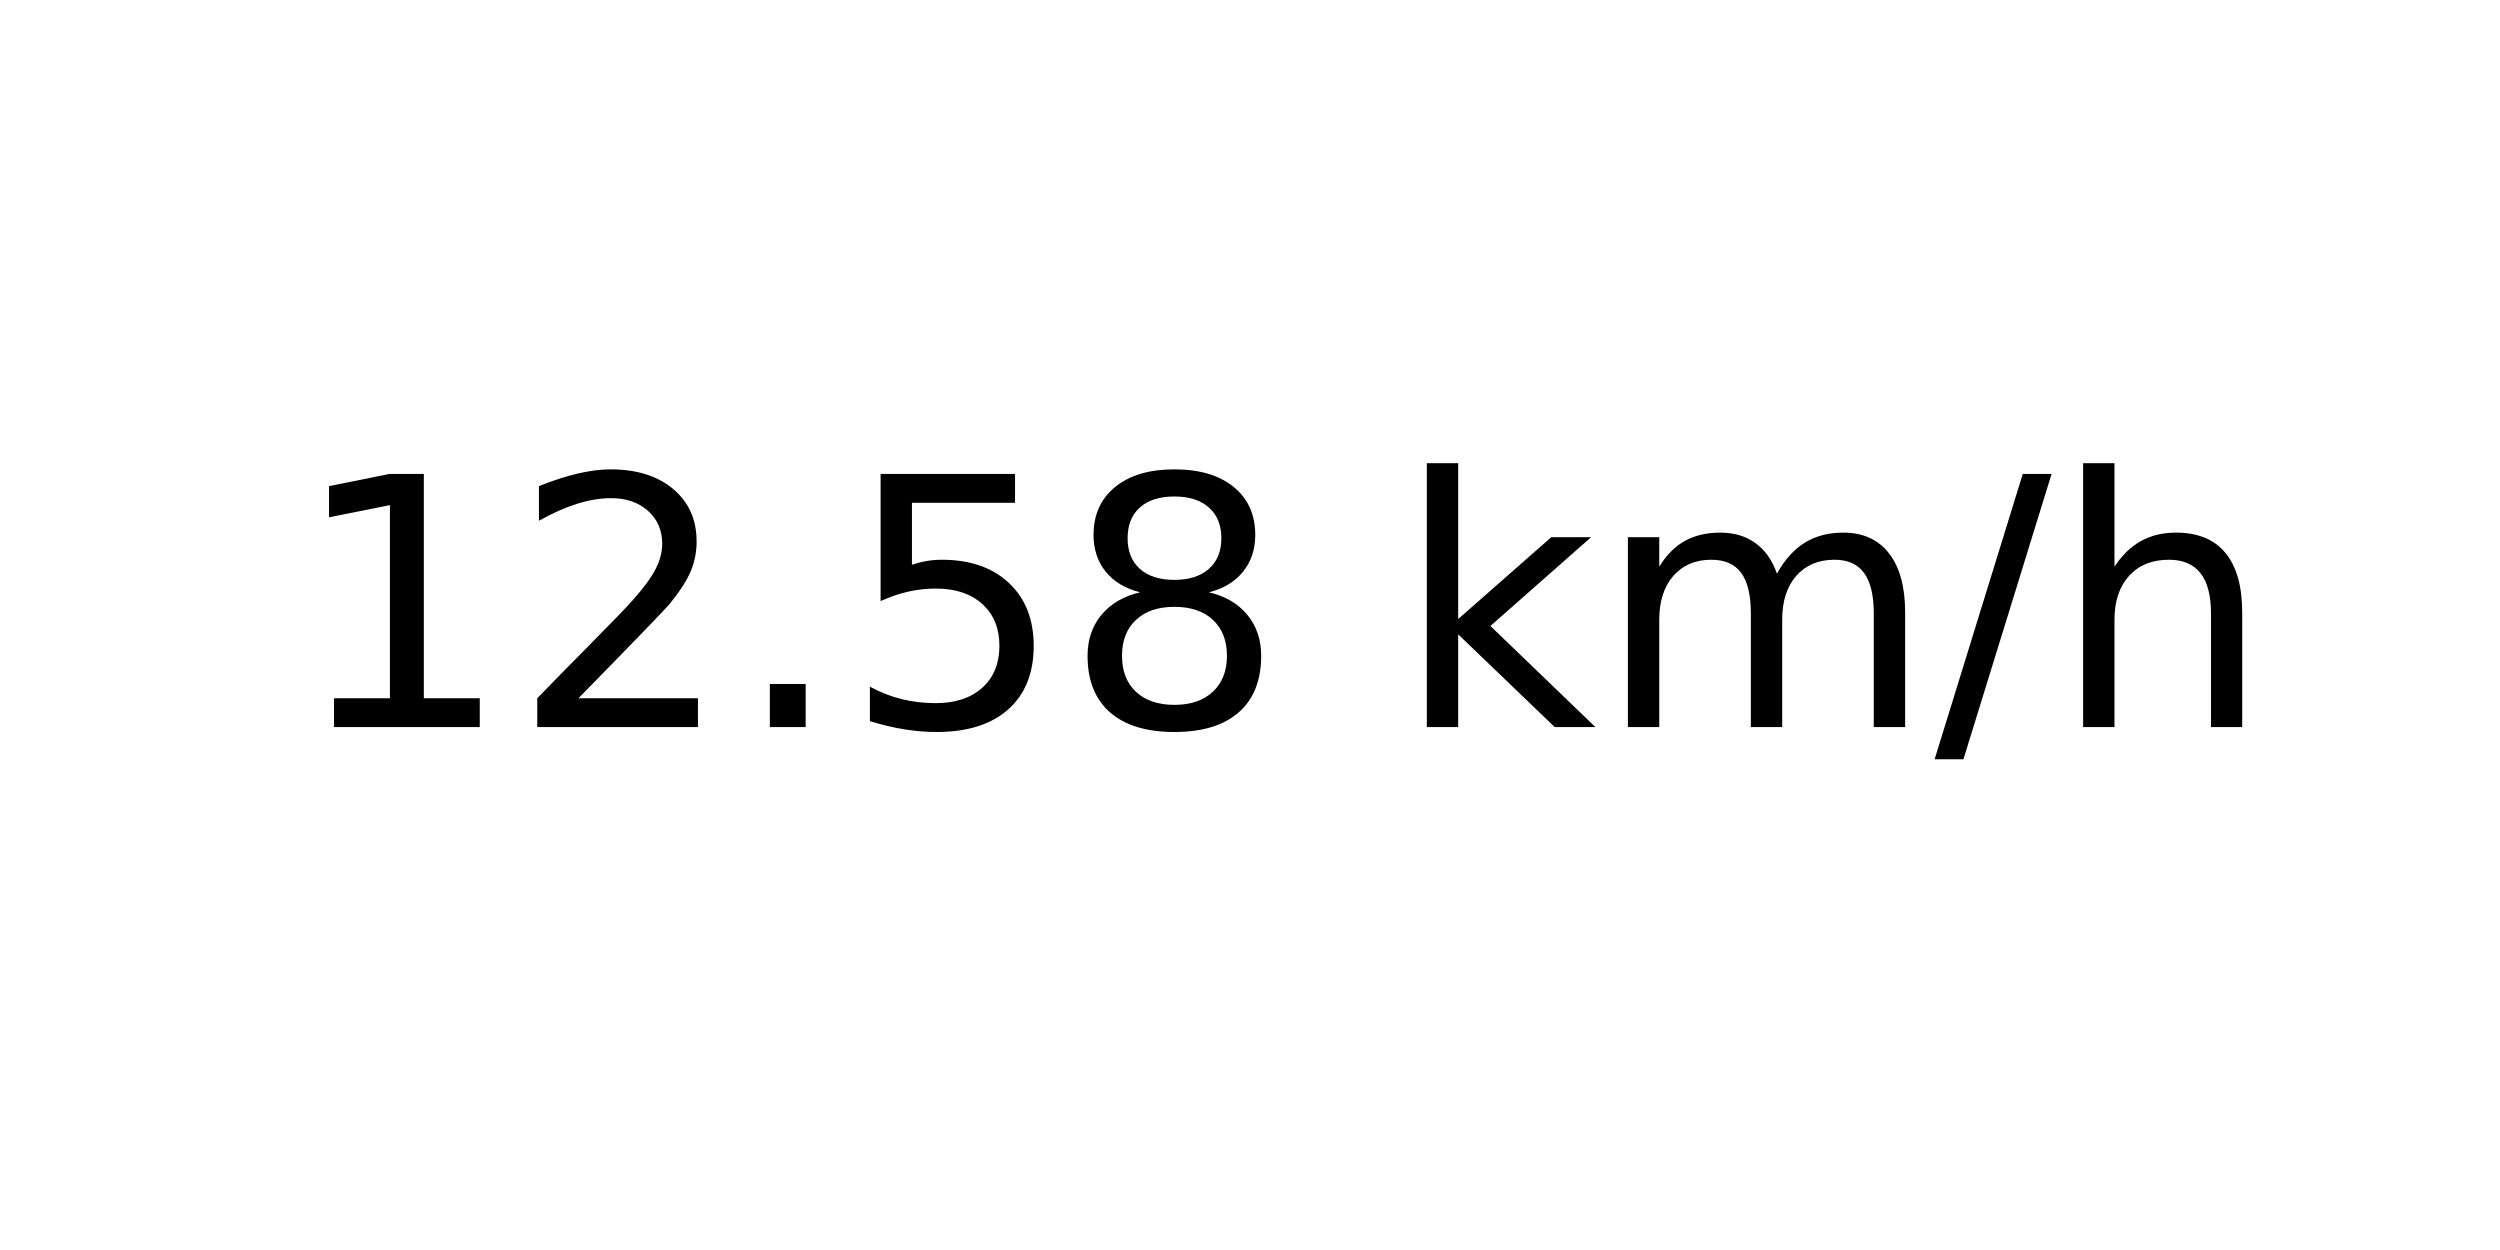
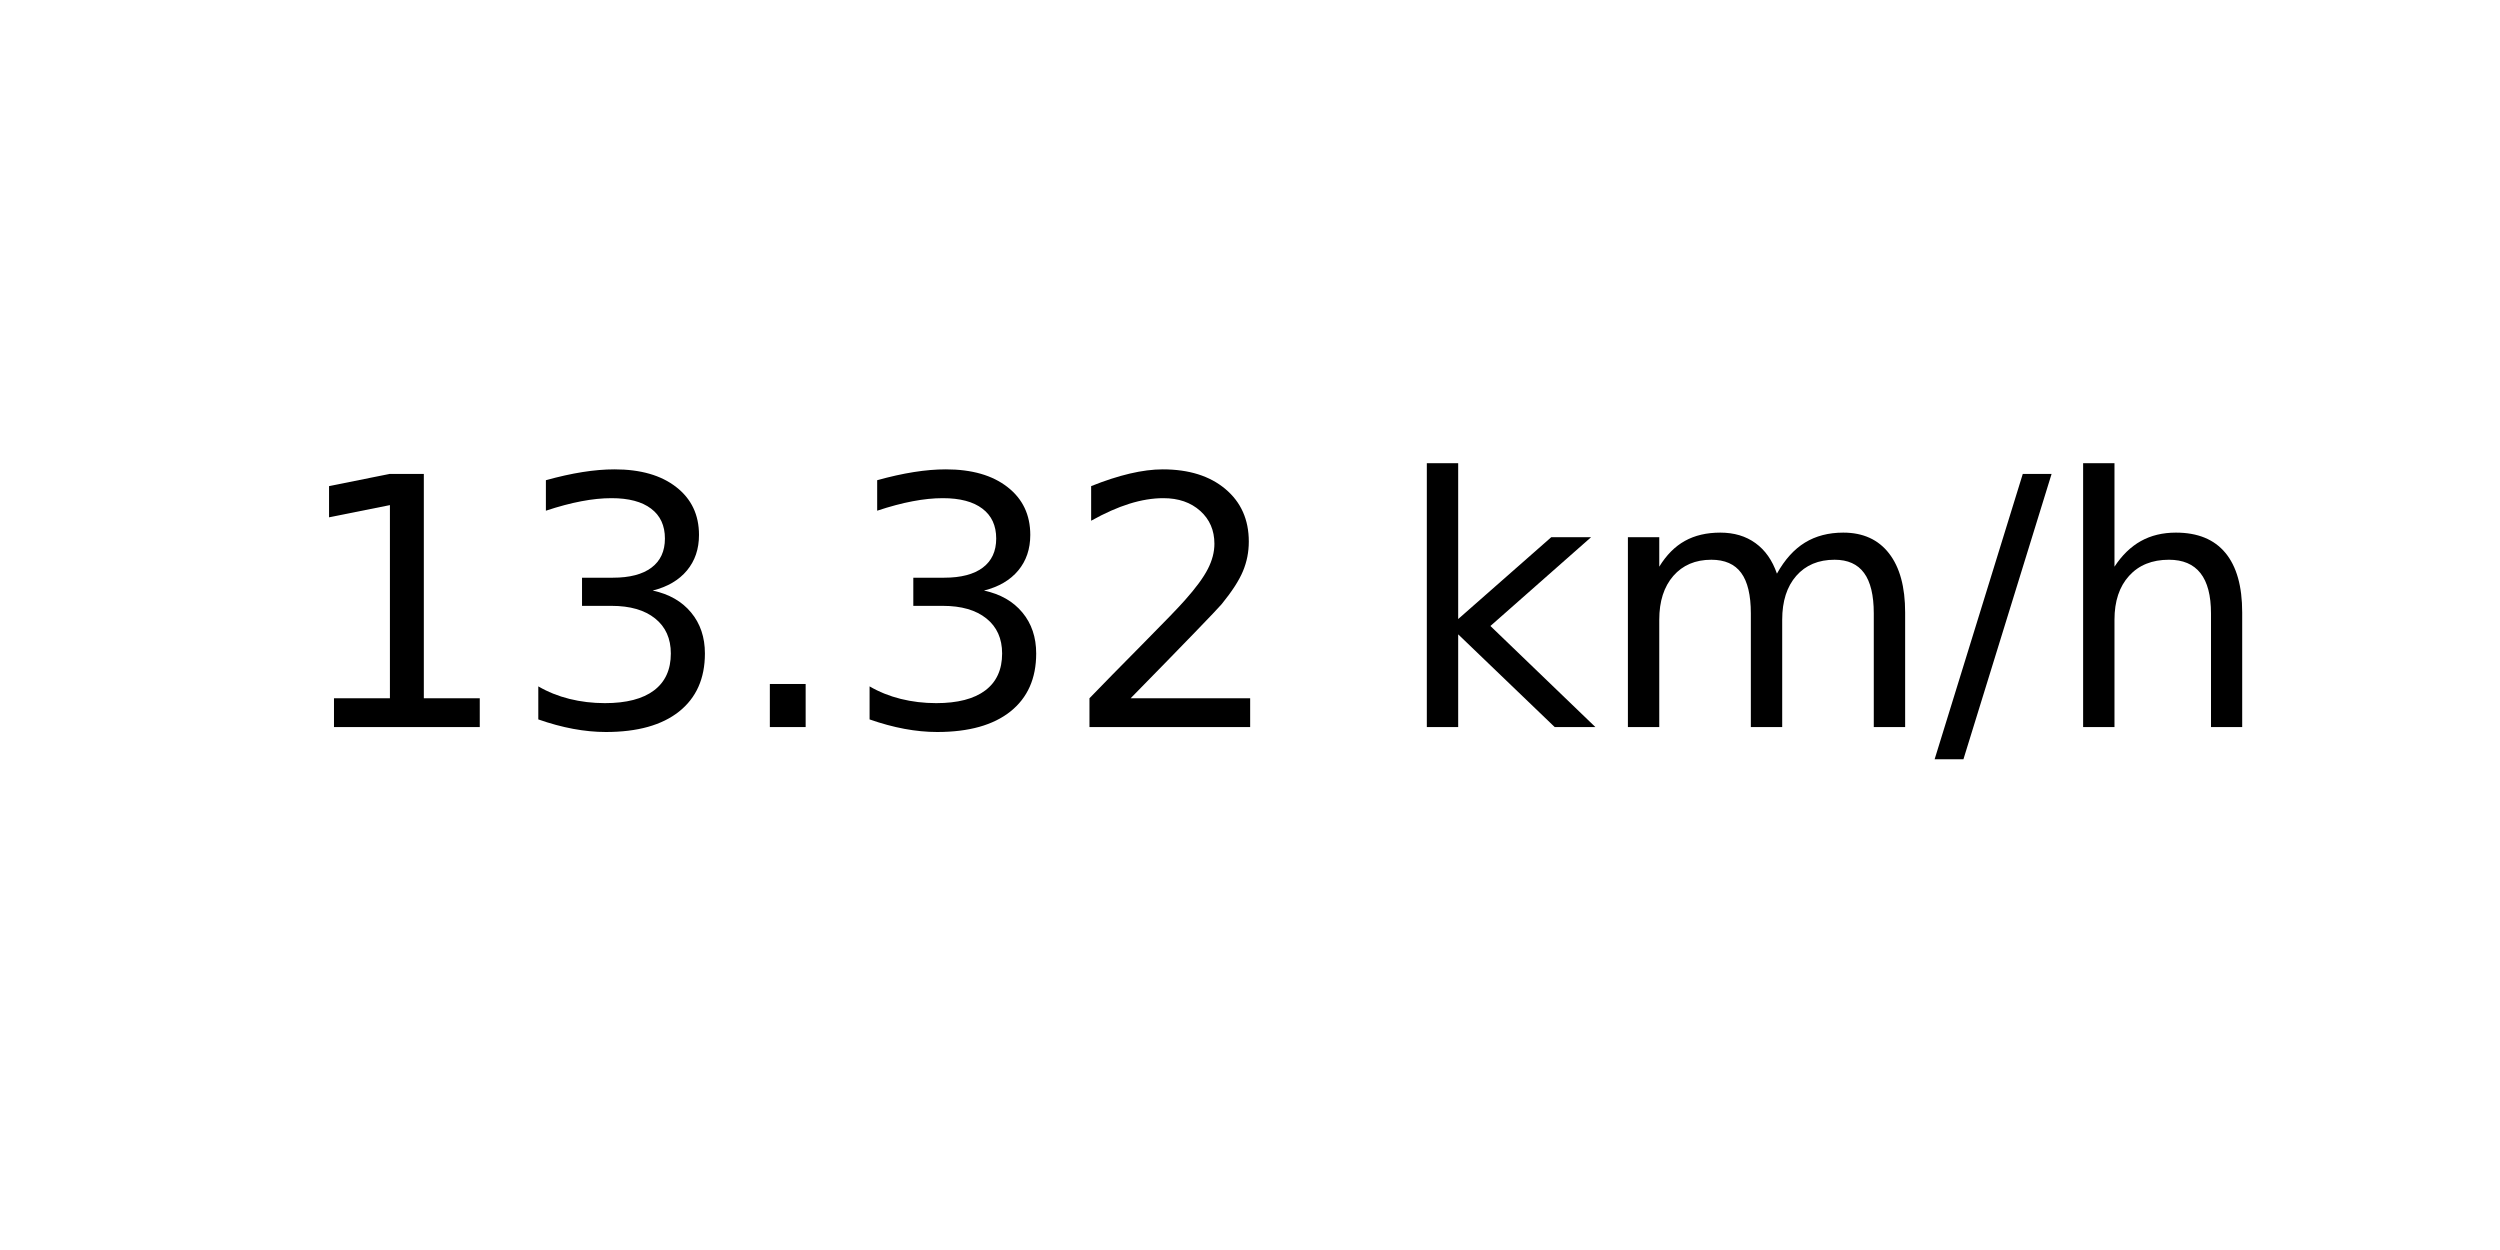
<svg xmlns="http://www.w3.org/2000/svg" xmlns:xlink="http://www.w3.org/1999/xlink" width="72pt" height="36pt" viewBox="0 0 72 36" version="1.1">
  <defs>
    <style type="text/css">*{stroke-linejoin: round; stroke-linecap: butt}</style>
  </defs>
  <g id="figure_1">
    <g id="axes_1">
      <g id="text_1">
        <g transform="translate(8.378125 20.93937) scale(0.1 -0.1)">
          <defs>
            <path id="DejaVuSans-31" d="M 794 531  L 1825 531  L 1825 4091  L 703 3866  L 703 4441  L 1819 4666  L 2450 4666  L 2450 531  L 3481 531  L 3481 0  L 794 0  L 794 531  z " transform="scale(0.015625)" />
+             <path id="DejaVuSans-33" d="M 2597 2516  Q 3050 2419 3304 2112  Q 3559 1806 3559 1356  Q 3559 666 3084 287  Q 2609 -91 1734 -91  Q 1441 -91 1130 -33  Q 819 25 488 141  L 488 750  Q 750 597 1062 519  Q 1375 441 1716 441  Q 2309 441 2620 675  Q 2931 909 2931 1356  Q 2931 1769 2642 2001  Q 2353 2234 1838 2234  L 1294 2234  L 1294 2753  L 1863 2753  Q 2328 2753 2575 2939  Q 2822 3125 2822 3475  Q 2822 3834 2567 4026  Q 2313 4219 1838 4219  Q 1578 4219 1281 4162  Q 984 4106 628 3988  L 628 4550  Q 988 4650 1302 4700  Q 1616 4750 1894 4750  Q 2613 4750 3031 4423  Q 3450 4097 3450 3541  Q 3450 3153 3228 2886  Q 3006 2619 2597 2516  z " transform="scale(0.015625)" />
+             <path id="DejaVuSans-2e" d="M 684 794  L 1344 794  L 1344 0  L 684 0  L 684 794  z " transform="scale(0.015625)" />
            <path id="DejaVuSans-32" d="M 1228 531  L 3431 531  L 3431 0  L 469 0  L 469 531  Q 828 903 1448 1529  Q 2069 2156 2228 2338  Q 2531 2678 2651 2914  Q 2772 3150 2772 3378  Q 2772 3750 2511 3984  Q 2250 4219 1831 4219  Q 1534 4219 1204 4116  Q 875 4013 500 3803  L 500 4441  Q 881 4594 1212 4672  Q 1544 4750 1819 4750  Q 2544 4750 2975 4387  Q 3406 4025 3406 3419  Q 3406 3131 3298 2873  Q 3191 2616 2906 2266  Q 2828 2175 2409 1742  Q 1991 1309 1228 531  z " transform="scale(0.015625)" />
-             <path id="DejaVuSans-2e" d="M 684 794  L 1344 794  L 1344 0  L 684 0  L 684 794  z " transform="scale(0.015625)" />
-             <path id="DejaVuSans-35" d="M 691 4666  L 3169 4666  L 3169 4134  L 1269 4134  L 1269 2991  Q 1406 3038 1543 3061  Q 1681 3084 1819 3084  Q 2600 3084 3056 2656  Q 3513 2228 3513 1497  Q 3513 744 3044 326  Q 2575 -91 1722 -91  Q 1428 -91 1123 -41  Q 819 9 494 109  L 494 744  Q 775 591 1075 516  Q 1375 441 1709 441  Q 2250 441 2565 725  Q 2881 1009 2881 1497  Q 2881 1984 2565 2268  Q 2250 2553 1709 2553  Q 1456 2553 1204 2497  Q 953 2441 691 2322  L 691 4666  z " transform="scale(0.015625)" />
-             <path id="DejaVuSans-38" d="M 2034 2216  Q 1584 2216 1326 1975  Q 1069 1734 1069 1313  Q 1069 891 1326 650  Q 1584 409 2034 409  Q 2484 409 2743 651  Q 3003 894 3003 1313  Q 3003 1734 2745 1975  Q 2488 2216 2034 2216  z M 1403 2484  Q 997 2584 770 2862  Q 544 3141 544 3541  Q 544 4100 942 4425  Q 1341 4750 2034 4750  Q 2731 4750 3128 4425  Q 3525 4100 3525 3541  Q 3525 3141 3298 2862  Q 3072 2584 2669 2484  Q 3125 2378 3379 2068  Q 3634 1759 3634 1313  Q 3634 634 3220 271  Q 2806 -91 2034 -91  Q 1263 -91 848 271  Q 434 634 434 1313  Q 434 1759 690 2068  Q 947 2378 1403 2484  z M 1172 3481  Q 1172 3119 1398 2916  Q 1625 2713 2034 2713  Q 2441 2713 2670 2916  Q 2900 3119 2900 3481  Q 2900 3844 2670 4047  Q 2441 4250 2034 4250  Q 1625 4250 1398 4047  Q 1172 3844 1172 3481  z " transform="scale(0.015625)" />
            <path id="DejaVuSans-20" transform="scale(0.015625)" />
            <path id="DejaVuSans-6b" d="M 581 4863  L 1159 4863  L 1159 1991  L 2875 3500  L 3609 3500  L 1753 1863  L 3688 0  L 2938 0  L 1159 1709  L 1159 0  L 581 0  L 581 4863  z " transform="scale(0.015625)" />
            <path id="DejaVuSans-6d" d="M 3328 2828  Q 3544 3216 3844 3400  Q 4144 3584 4550 3584  Q 5097 3584 5394 3201  Q 5691 2819 5691 2113  L 5691 0  L 5113 0  L 5113 2094  Q 5113 2597 4934 2840  Q 4756 3084 4391 3084  Q 3944 3084 3684 2787  Q 3425 2491 3425 1978  L 3425 0  L 2847 0  L 2847 2094  Q 2847 2600 2669 2842  Q 2491 3084 2119 3084  Q 1678 3084 1418 2786  Q 1159 2488 1159 1978  L 1159 0  L 581 0  L 581 3500  L 1159 3500  L 1159 2956  Q 1356 3278 1631 3431  Q 1906 3584 2284 3584  Q 2666 3584 2933 3390  Q 3200 3197 3328 2828  z " transform="scale(0.015625)" />
            <path id="DejaVuSans-2f" d="M 1625 4666  L 2156 4666  L 531 -594  L 0 -594  L 1625 4666  z " transform="scale(0.015625)" />
            <path id="DejaVuSans-68" d="M 3513 2113  L 3513 0  L 2938 0  L 2938 2094  Q 2938 2591 2744 2837  Q 2550 3084 2163 3084  Q 1697 3084 1428 2787  Q 1159 2491 1159 1978  L 1159 0  L 581 0  L 581 4863  L 1159 4863  L 1159 2956  Q 1366 3272 1645 3428  Q 1925 3584 2291 3584  Q 2894 3584 3203 3211  Q 3513 2838 3513 2113  z " transform="scale(0.015625)" />
          </defs>
          <use xlink:href="#DejaVuSans-31" />
-           <use xlink:href="#DejaVuSans-32" x="63.623" />
+           <use xlink:href="#DejaVuSans-33" x="63.623" />
          <use xlink:href="#DejaVuSans-2e" x="127.246" />
-           <use xlink:href="#DejaVuSans-35" x="159.033" />
-           <use xlink:href="#DejaVuSans-38" x="222.656" />
+           <use xlink:href="#DejaVuSans-33" x="159.033" />
+           <use xlink:href="#DejaVuSans-32" x="222.656" />
          <use xlink:href="#DejaVuSans-20" x="286.279" />
          <use xlink:href="#DejaVuSans-6b" x="318.066" />
          <use xlink:href="#DejaVuSans-6d" x="375.977" />
          <use xlink:href="#DejaVuSans-2f" x="473.389" />
          <use xlink:href="#DejaVuSans-68" x="507.08" />
        </g>
      </g>
    </g>
  </g>
</svg>
